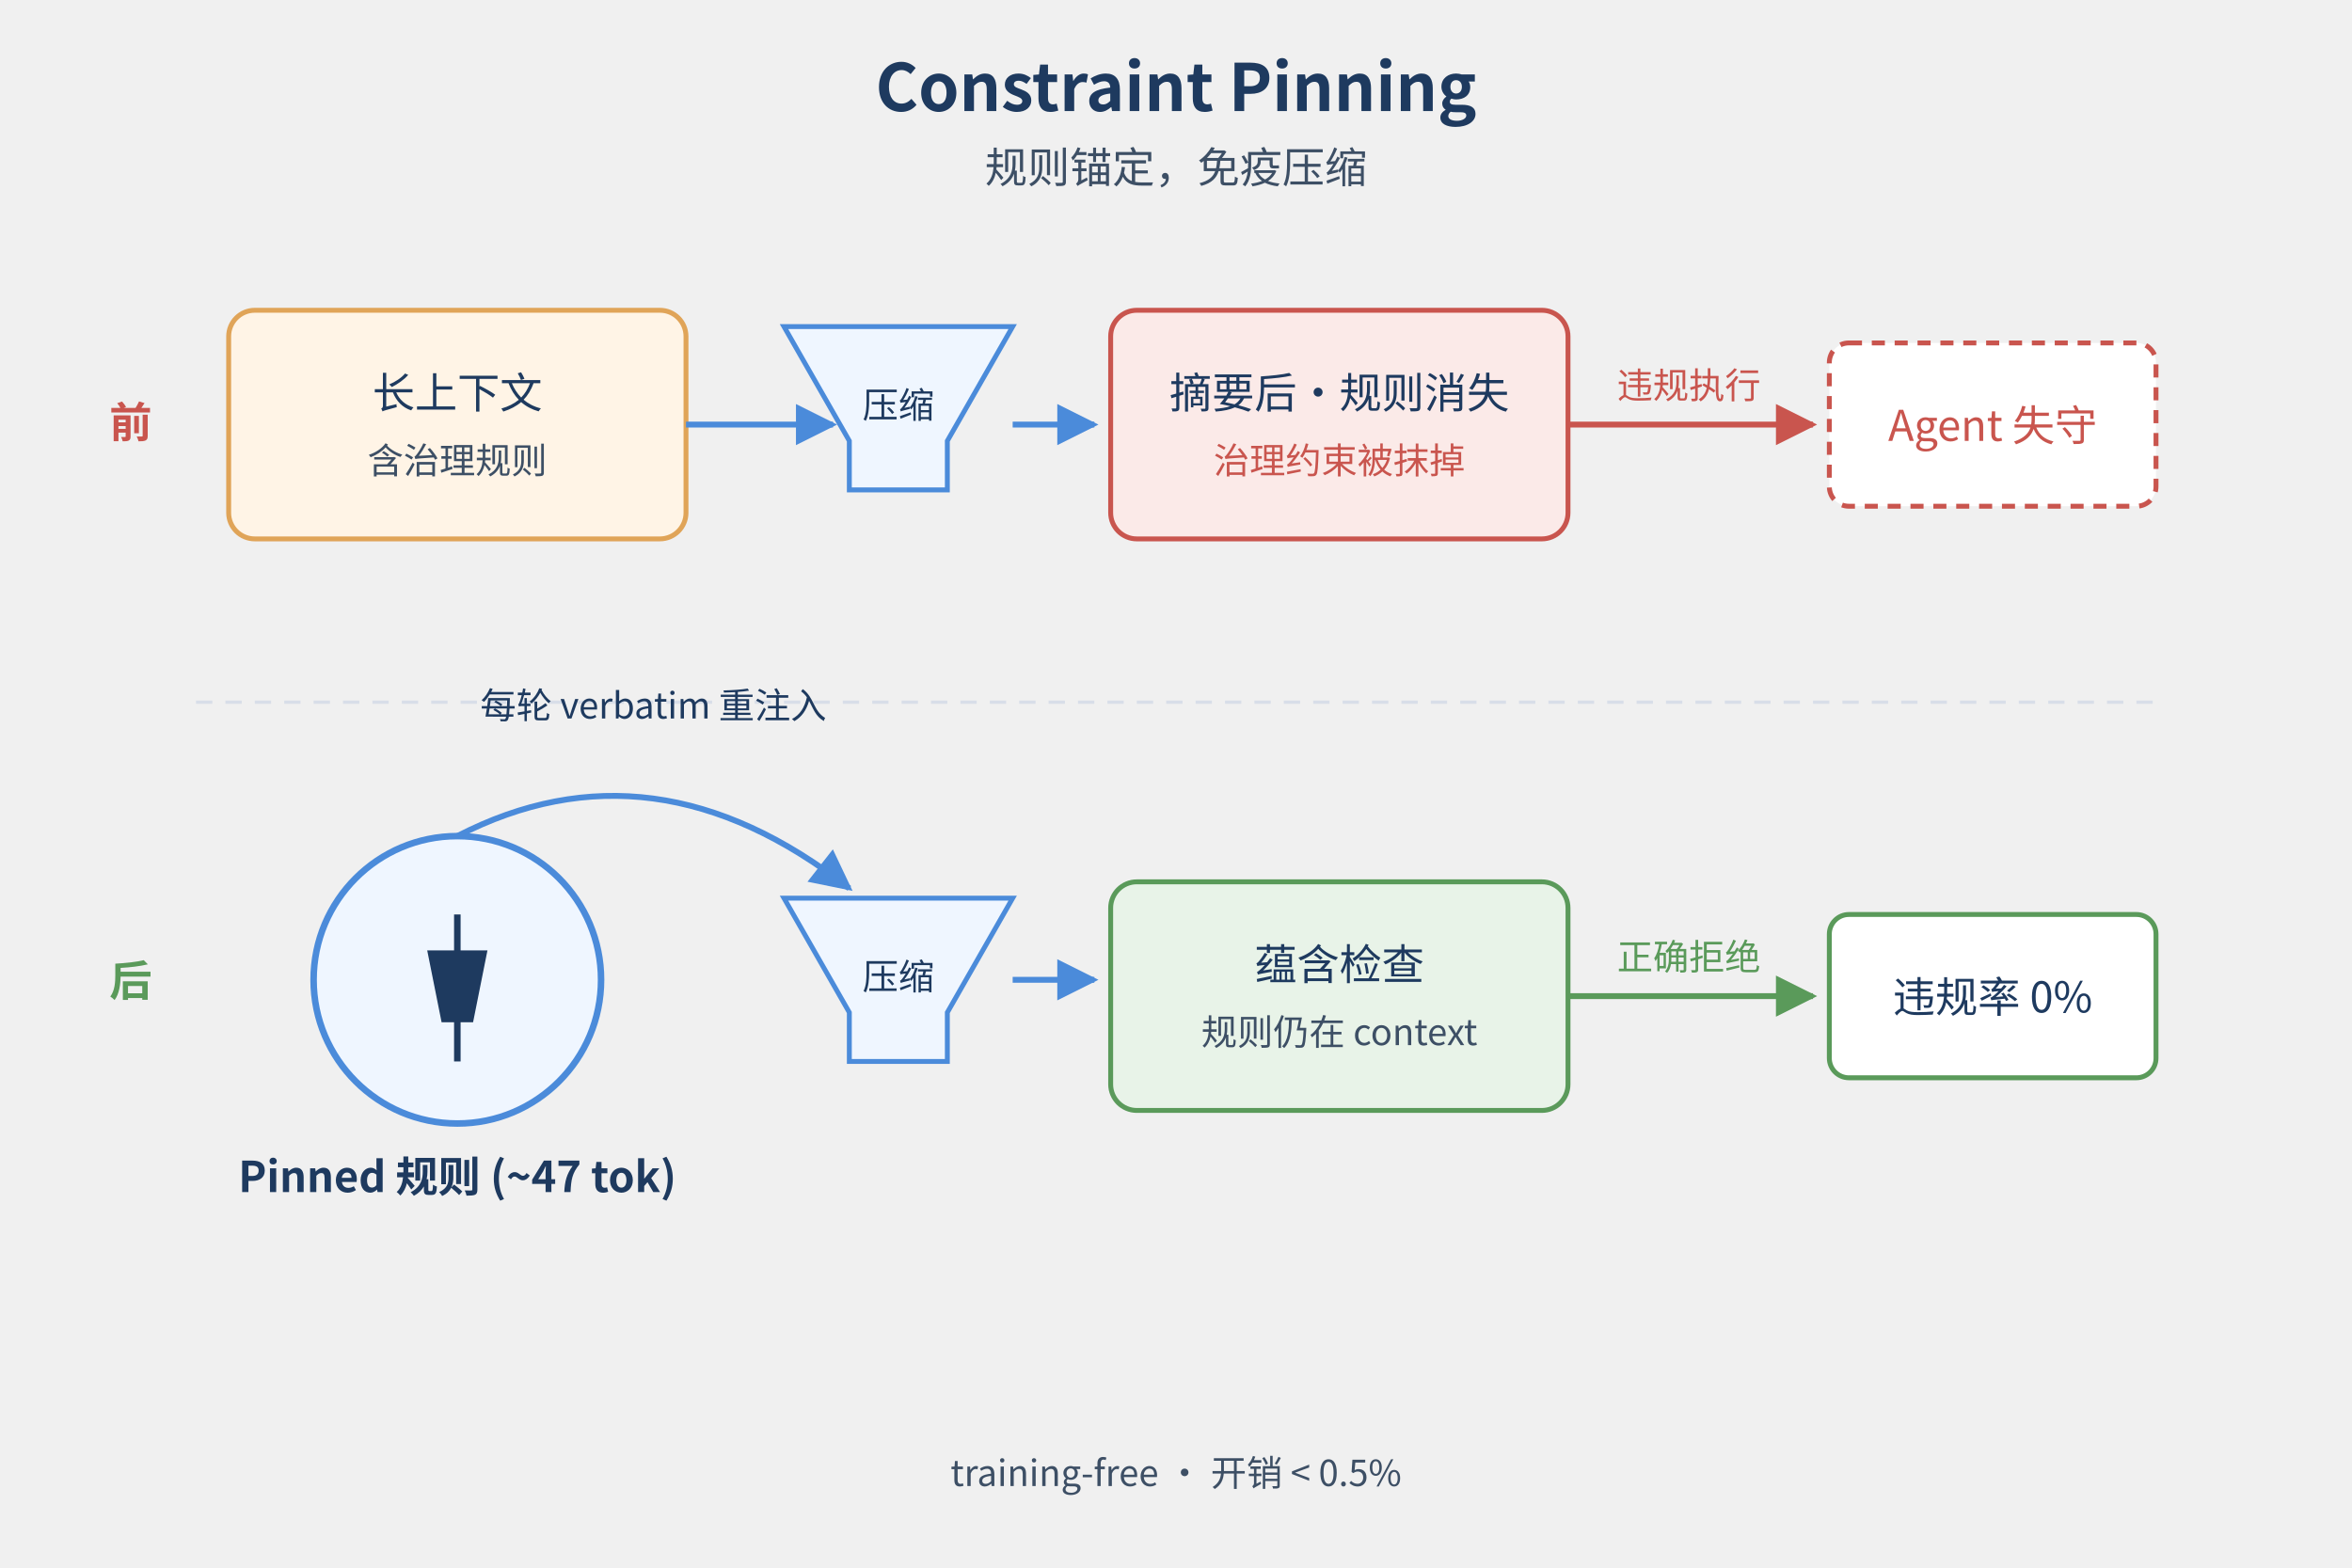
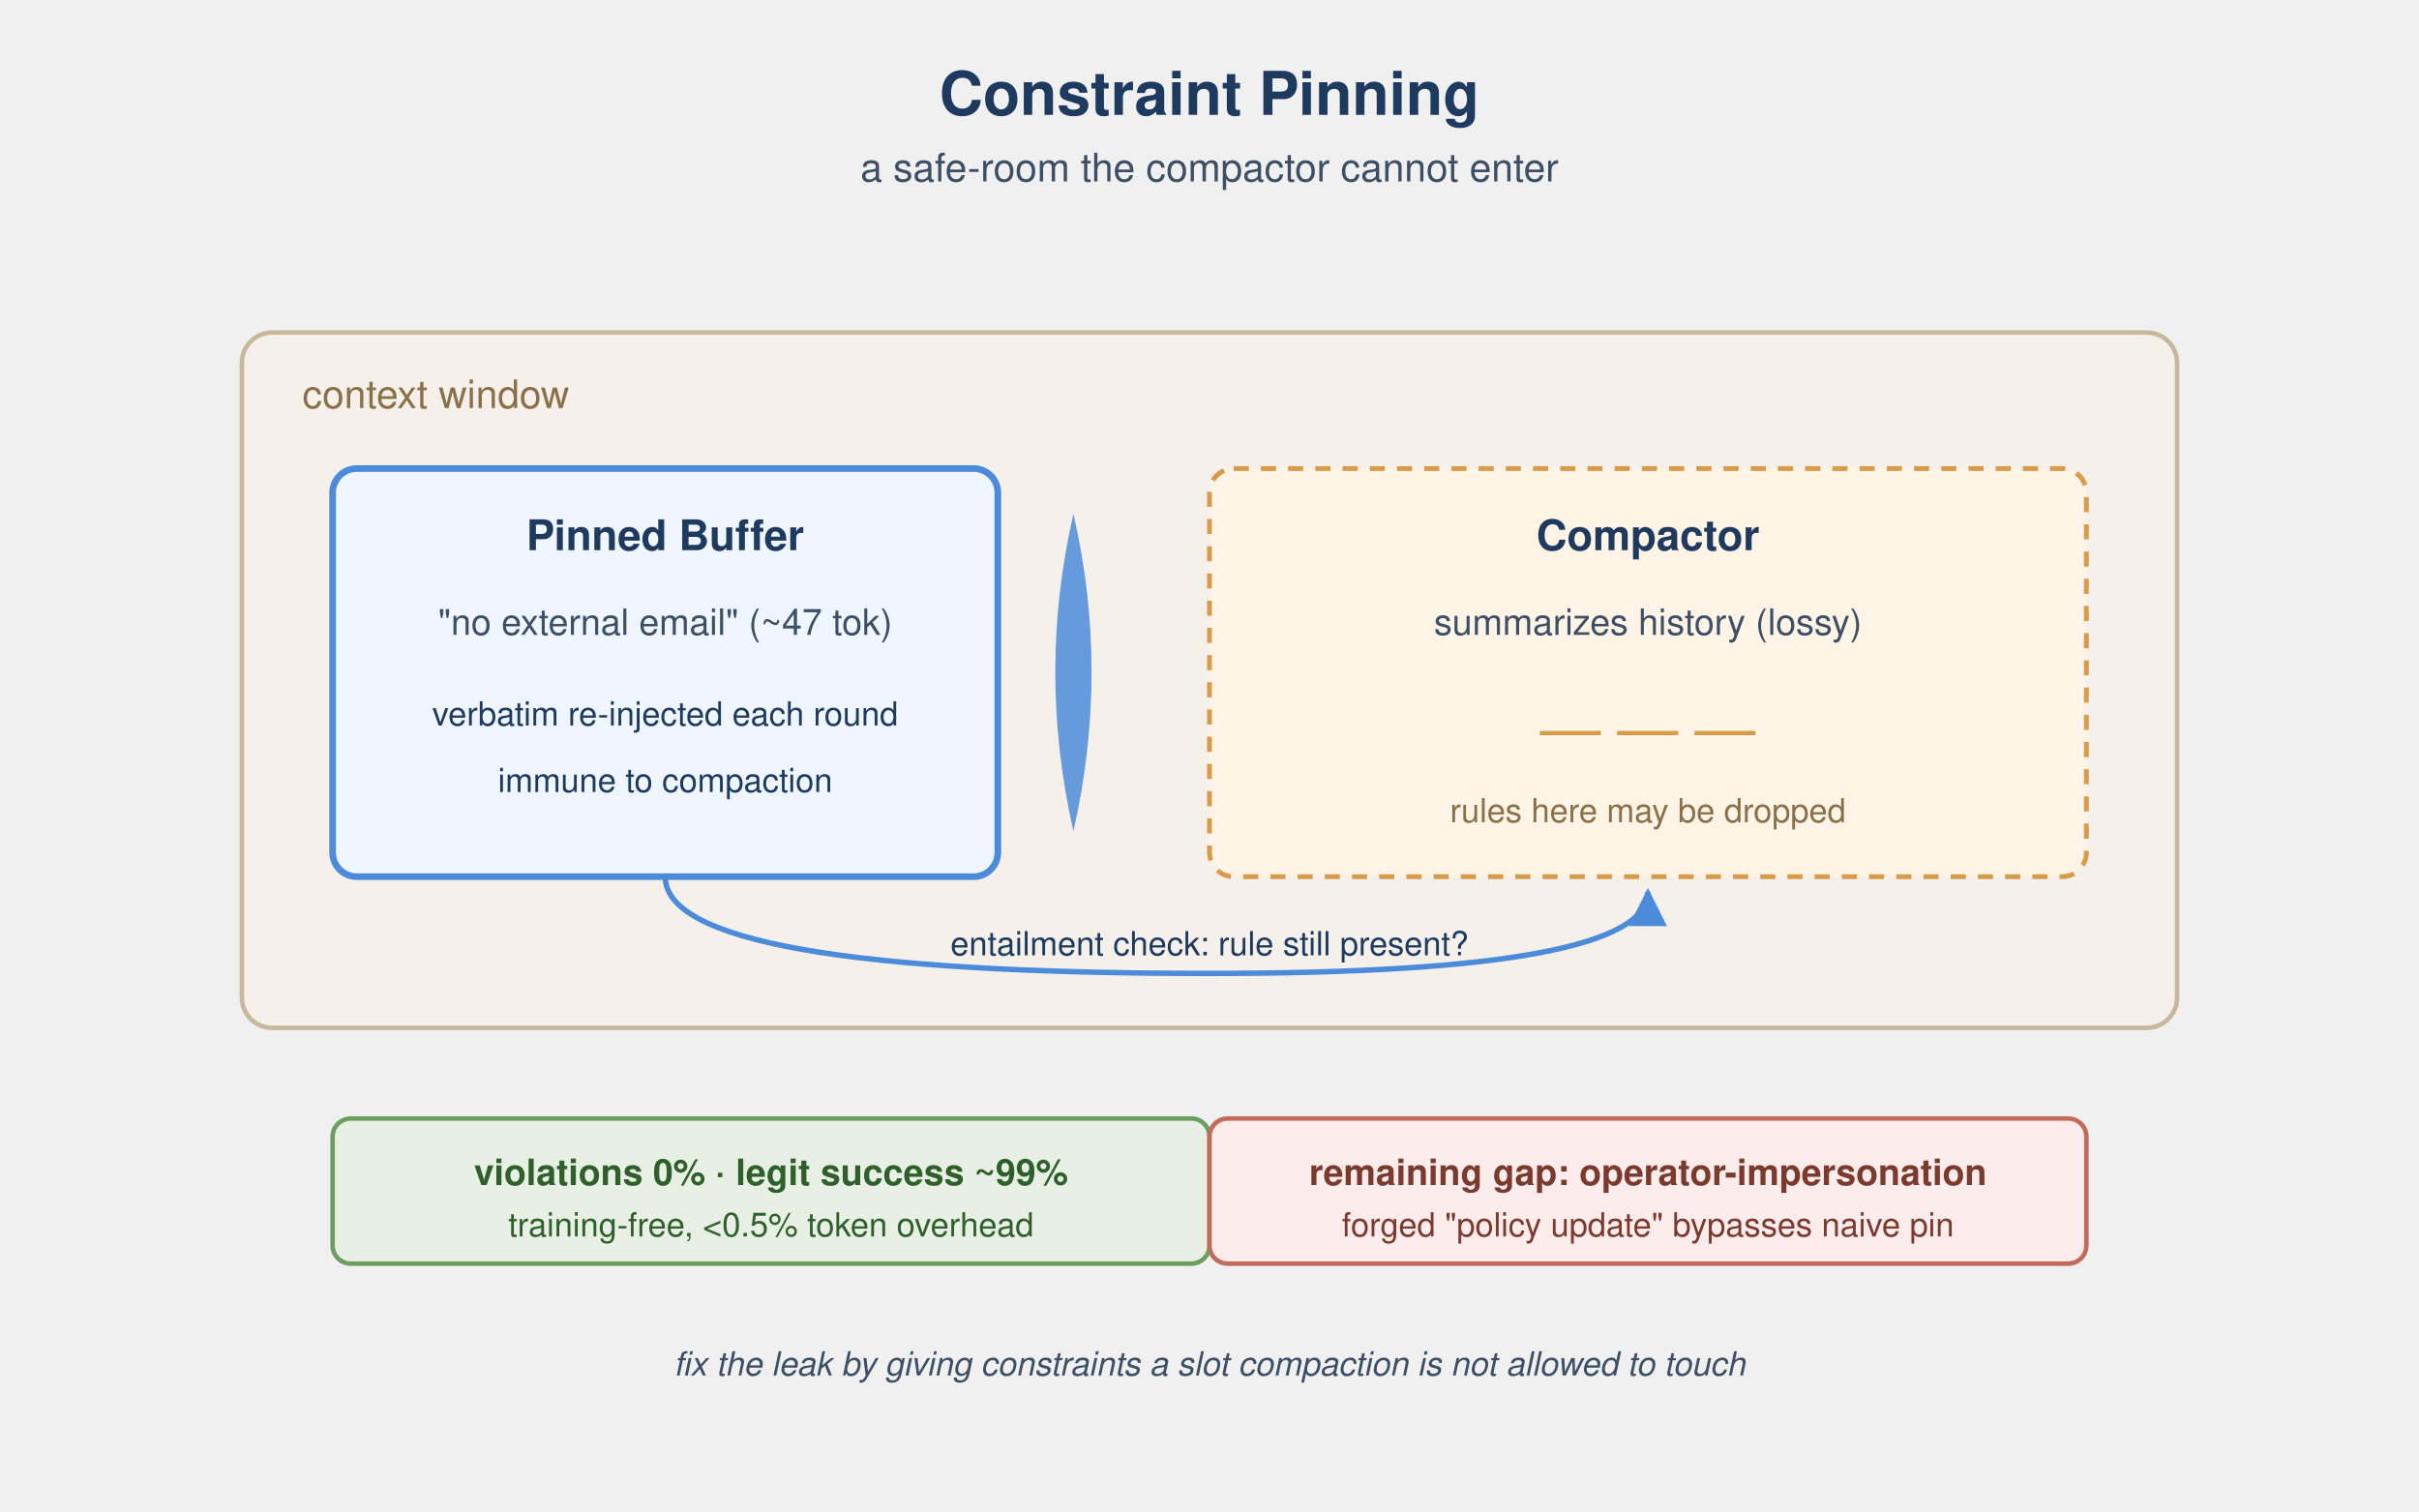
- <svg xmlns="http://www.w3.org/2000/svg" width="720" height="480" viewBox="0 0 720 480">
+ <svg xmlns="http://www.w3.org/2000/svg" viewBox="0 0 800 500">
  <defs>
-     <marker id="arr" viewBox="0 0 10 10" refX="9" refY="5" markerWidth="7" markerHeight="7" orient="auto">
+     <marker id="ar" viewBox="0 0 10 10" refX="9" refY="5" markerWidth="7" markerHeight="7" orient="auto">
      <path d="M0,0 L10,5 L0,10 z" fill="#4B8BDA" />
    </marker>
-     <marker id="arrRed" viewBox="0 0 10 10" refX="9" refY="5" markerWidth="7" markerHeight="7" orient="auto">
-       <path d="M0,0 L10,5 L0,10 z" fill="#C9554E" />
-     </marker>
-     <marker id="arrGreen" viewBox="0 0 10 10" refX="9" refY="5" markerWidth="7" markerHeight="7" orient="auto">
-       <path d="M0,0 L10,5 L0,10 z" fill="#5A9A5A" />
-     </marker>
  </defs>
-   <text x="360" y="34" text-anchor="middle" font-family="'PingFang SC','Microsoft YaHei','Noto Sans CJK SC',sans-serif" font-size="20" font-weight="700" fill="#1E3A5F">Constraint Pinning</text>
-   <text x="360" y="56" text-anchor="middle" font-family="'PingFang SC','Microsoft YaHei','Noto Sans CJK SC',sans-serif" font-size="13" fill="#3D4F65">规则锚定，免疫压缩</text>
-   <text x="40" y="134" text-anchor="middle" font-family="'PingFang SC','Microsoft YaHei','Noto Sans CJK SC',sans-serif" font-size="13" font-weight="700" fill="#C9554E">前</text>
-   <rect x="70" y="95" width="140" height="70" rx="8" fill="#FFF4E6" stroke="#E0A458" stroke-width="1.5" />
-   <text x="140" y="125" text-anchor="middle" font-family="'PingFang SC','Microsoft YaHei','Noto Sans CJK SC',sans-serif" font-size="13" fill="#1E3A5F">长上下文</text>
-   <text x="140" y="145" text-anchor="middle" font-family="'PingFang SC','Microsoft YaHei','Noto Sans CJK SC',sans-serif" font-size="11" fill="#3D4F65">含治理规则</text>
-   <path d="M240,100 L310,100 L290,135 L290,150 L260,150 L260,135 Z" fill="#EFF6FF" stroke="#4B8BDA" stroke-width="1.5" />
-   <text x="275" y="128" text-anchor="middle" font-family="'PingFang SC','Microsoft YaHei','Noto Sans CJK SC',sans-serif" font-size="11" fill="#1E3A5F">压缩</text>
-   <line x1="210" y1="130" x2="255" y2="130" stroke="#4B8BDA" stroke-width="1.8" marker-end="url(#arr)" />
-   <rect x="340" y="95" width="140" height="70" rx="8" fill="#FBEAE8" stroke="#C9554E" stroke-width="1.5" />
-   <text x="410" y="125" text-anchor="middle" font-family="'PingFang SC','Microsoft YaHei','Noto Sans CJK SC',sans-serif" font-size="13" fill="#1E3A5F">摘要后·规则消失</text>
-   <text x="410" y="145" text-anchor="middle" font-family="'PingFang SC','Microsoft YaHei','Noto Sans CJK SC',sans-serif" font-size="11" fill="#C9554E">治理约束被抹掉</text>
-   <line x1="310" y1="130" x2="335" y2="130" stroke="#4B8BDA" stroke-width="1.8" marker-end="url(#arr)" />
-   <line x1="480" y1="130" x2="555" y2="130" stroke="#C9554E" stroke-width="1.8" marker-end="url(#arrRed)" />
-   <text x="517" y="122" text-anchor="middle" font-family="'PingFang SC','Microsoft YaHei','Noto Sans CJK SC',sans-serif" font-size="11" fill="#C9554E">违规执行</text>
-   <rect x="560" y="105" width="100" height="50" rx="6" fill="#FFFFFF" stroke="#C9554E" stroke-width="1.5" stroke-dasharray="4,3" />
-   <text x="610" y="135" text-anchor="middle" font-family="'PingFang SC','Microsoft YaHei','Noto Sans CJK SC',sans-serif" font-size="13" fill="#C9554E">Agent 失守</text>
-   <line x1="60" y1="215" x2="660" y2="215" stroke="#D8DEE8" stroke-width="1" stroke-dasharray="5,4" />
-   <text x="40" y="305" text-anchor="middle" font-family="'PingFang SC','Microsoft YaHei','Noto Sans CJK SC',sans-serif" font-size="13" font-weight="700" fill="#5A9A5A">后</text>
-   <circle cx="140" cy="300" r="44" fill="#EFF6FF" stroke="#4B8BDA" stroke-width="2" />
-   <path d="M140,280 L140,292 M132,292 L148,292 L144,312 L136,312 Z M140,312 L140,325" stroke="#1E3A5F" stroke-width="2" fill="#1E3A5F" />
-   <text x="140" y="365" text-anchor="middle" font-family="'PingFang SC','Microsoft YaHei','Noto Sans CJK SC',sans-serif" font-size="13" font-weight="600" fill="#1E3A5F">Pinned 规则 (~47 tok)</text>
-   <path d="M240,275 L310,275 L290,310 L290,325 L260,325 L260,310 Z" fill="#EFF6FF" stroke="#4B8BDA" stroke-width="1.5" />
-   <text x="275" y="303" text-anchor="middle" font-family="'PingFang SC','Microsoft YaHei','Noto Sans CJK SC',sans-serif" font-size="11" fill="#1E3A5F">压缩</text>
-   <path d="M140,256 Q200,225 260,272" fill="none" stroke="#4B8BDA" stroke-width="1.8" marker-end="url(#arr)" />
-   <text x="200" y="220" text-anchor="middle" font-family="'PingFang SC','Microsoft YaHei','Noto Sans CJK SC',sans-serif" font-size="11" fill="#1E3A5F">每轮 verbatim 重注入</text>
-   <rect x="340" y="270" width="140" height="70" rx="8" fill="#E8F3E8" stroke="#5A9A5A" stroke-width="1.5" />
-   <text x="410" y="300" text-anchor="middle" font-family="'PingFang SC','Microsoft YaHei','Noto Sans CJK SC',sans-serif" font-size="13" fill="#1E3A5F">蕴含检查</text>
-   <text x="410" y="320" text-anchor="middle" font-family="'PingFang SC','Microsoft YaHei','Noto Sans CJK SC',sans-serif" font-size="11" fill="#3D4F65">规则仍在 context</text>
-   <line x1="310" y1="300" x2="335" y2="300" stroke="#4B8BDA" stroke-width="1.8" marker-end="url(#arr)" />
-   <line x1="480" y1="305" x2="555" y2="305" stroke="#5A9A5A" stroke-width="1.8" marker-end="url(#arrGreen)" />
-   <text x="517" y="297" text-anchor="middle" font-family="'PingFang SC','Microsoft YaHei','Noto Sans CJK SC',sans-serif" font-size="11" fill="#5A9A5A">正确拒绝</text>
-   <rect x="560" y="280" width="100" height="50" rx="6" fill="#FFFFFF" stroke="#5A9A5A" stroke-width="1.5" />
-   <text x="610" y="310" text-anchor="middle" font-family="'PingFang SC','Microsoft YaHei','Noto Sans CJK SC',sans-serif" font-size="13" fill="#1E3A5F">违规率 0%</text>
-   <text x="360" y="455" text-anchor="middle" font-family="'PingFang SC','Microsoft YaHei','Noto Sans CJK SC',sans-serif" font-size="11" fill="#3D4F65">training-free · 开销 &lt; 0.5%</text>
+   <text x="400" y="38" text-anchor="middle" font-family="Helvetica,Arial" font-size="20" font-weight="600" fill="#1E3A5F">Constraint Pinning</text>
+   <text x="400" y="60" text-anchor="middle" font-family="Helvetica,Arial" font-size="13" fill="#3D4F65">a safe-room the compactor cannot enter</text>
+   <rect x="80" y="110" width="640" height="230" rx="10" fill="#F5F1EA" stroke="#C9B79C" stroke-width="1.5" />
+   <text x="100" y="135" font-family="Helvetica,Arial" font-size="13" fill="#8A7048">context window</text>
+   <rect x="110" y="155" width="220" height="135" rx="8" fill="#EFF6FF" stroke="#4B8BDA" stroke-width="2.2" />
+   <text x="220" y="182" text-anchor="middle" font-family="Helvetica,Arial" font-size="14" font-weight="600" fill="#1E3A5F">Pinned Buffer</text>
+   <text x="220" y="210" text-anchor="middle" font-family="Helvetica,Arial" font-size="12" fill="#3D4F65">"no external email"  (~47 tok)</text>
+   <text x="220" y="240" text-anchor="middle" font-family="Helvetica,Arial" font-size="11" fill="#1E3A5F">verbatim re-injected each round</text>
+   <text x="220" y="262" text-anchor="middle" font-family="Helvetica,Arial" font-size="11" fill="#1E3A5F">immune to compaction</text>
+   <path d="M355 170 Q343 222 355 275 Q367 222 355 170 Z" fill="#4B8BDA" opacity="0.85" />
+   <rect x="400" y="155" width="290" height="135" rx="8" fill="#FFF4E6" stroke="#D89B4A" stroke-width="1.6" stroke-dasharray="5,4" />
+   <text x="545" y="182" text-anchor="middle" font-family="Helvetica,Arial" font-size="14" font-weight="600" fill="#1E3A5F">Compactor</text>
+   <text x="545" y="210" text-anchor="middle" font-family="Helvetica,Arial" font-size="12" fill="#3D4F65">summarizes history (lossy)</text>
+   <text x="545" y="248" text-anchor="middle" font-family="Helvetica,Arial" font-size="20" fill="#D89B4A">— — —</text>
+   <text x="545" y="272" text-anchor="middle" font-family="Helvetica,Arial" font-size="11" fill="#8A7048">rules here may be dropped</text>
+   <path d="M220 290 Q220 322 400 322 Q545 322 545 295" fill="none" stroke="#4B8BDA" stroke-width="1.8" marker-end="url(#ar)" />
+   <text x="400" y="316" text-anchor="middle" font-family="Helvetica,Arial" font-size="11" fill="#1E3A5F">entailment check: rule still present?</text>
+   <rect x="110" y="370" width="290" height="48" rx="6" fill="#E8F0E5" stroke="#6B9F5E" stroke-width="1.5" />
+   <text x="255" y="392" text-anchor="middle" font-family="Helvetica,Arial" font-size="12" font-weight="600" fill="#2F5F2A">violations 0%  ·  legit success ~99%</text>
+   <text x="255" y="409" text-anchor="middle" font-family="Helvetica,Arial" font-size="11" fill="#2F5F2A">training-free, &lt;0.5% token overhead</text>
+   <rect x="400" y="370" width="290" height="48" rx="6" fill="#FDECEC" stroke="#C26B5A" stroke-width="1.5" />
+   <text x="545" y="392" text-anchor="middle" font-family="Helvetica,Arial" font-size="12" font-weight="600" fill="#7A3A2E">remaining gap: operator-impersonation</text>
+   <text x="545" y="409" text-anchor="middle" font-family="Helvetica,Arial" font-size="11" fill="#7A3A2E">forged "policy update" bypasses naive pin</text>
+   <text x="400" y="455" text-anchor="middle" font-family="Helvetica,Arial" font-size="11" font-style="italic" fill="#3D4F65">fix the leak by giving constraints a slot compaction is not allowed to touch</text>
</svg>
